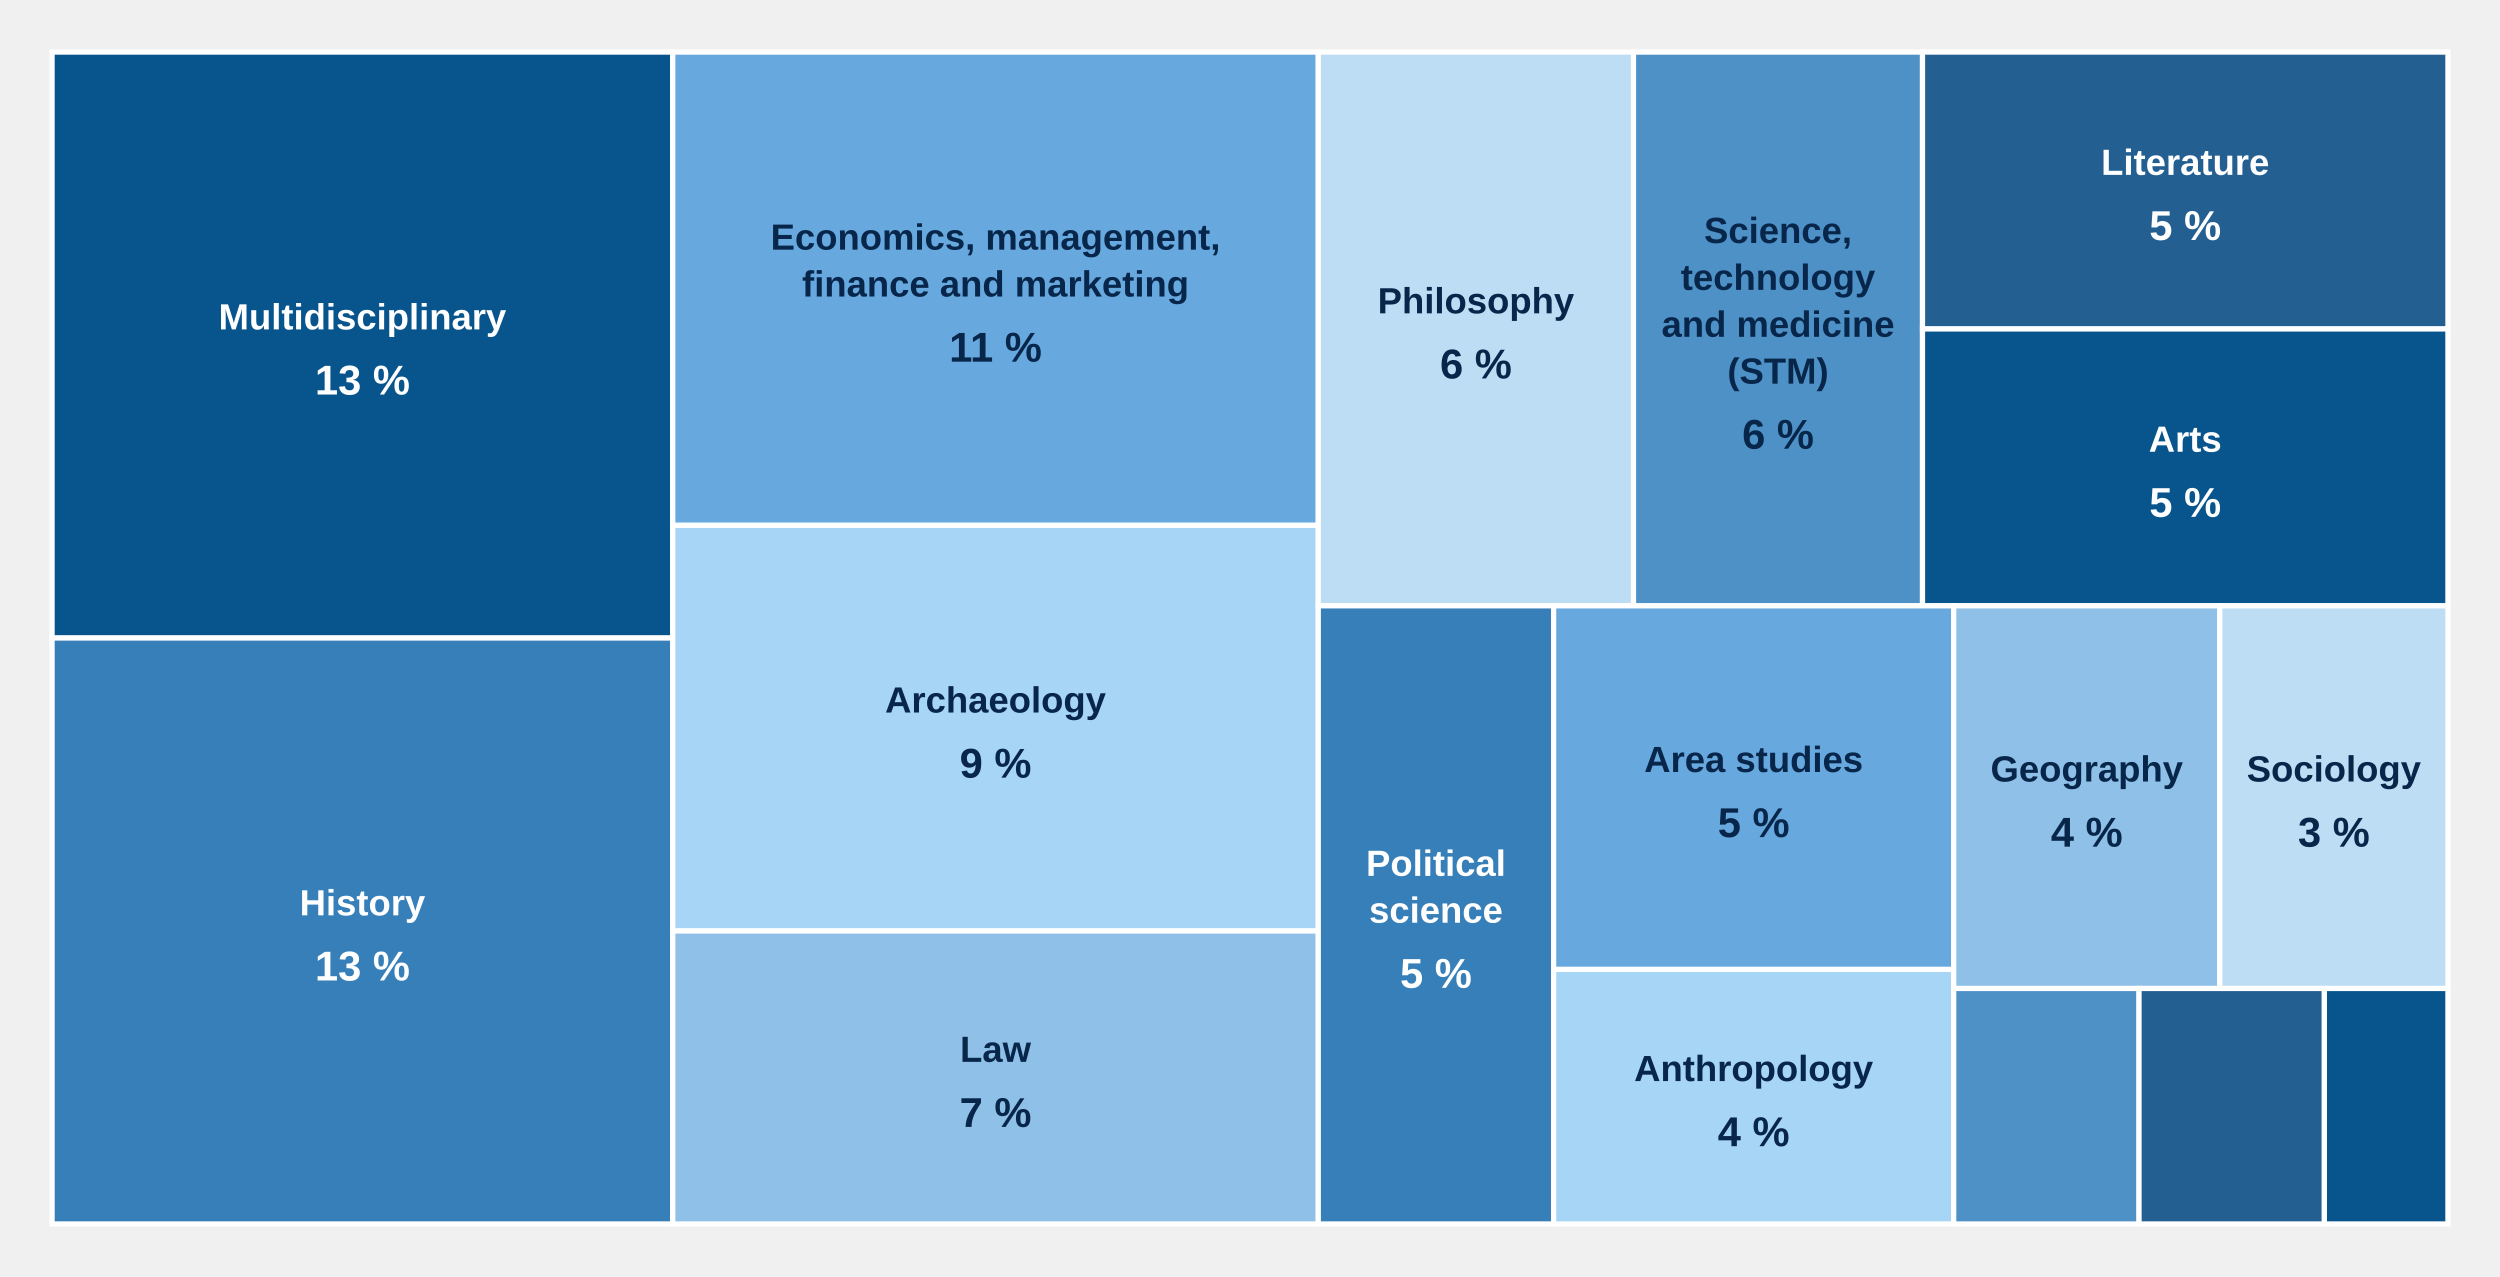
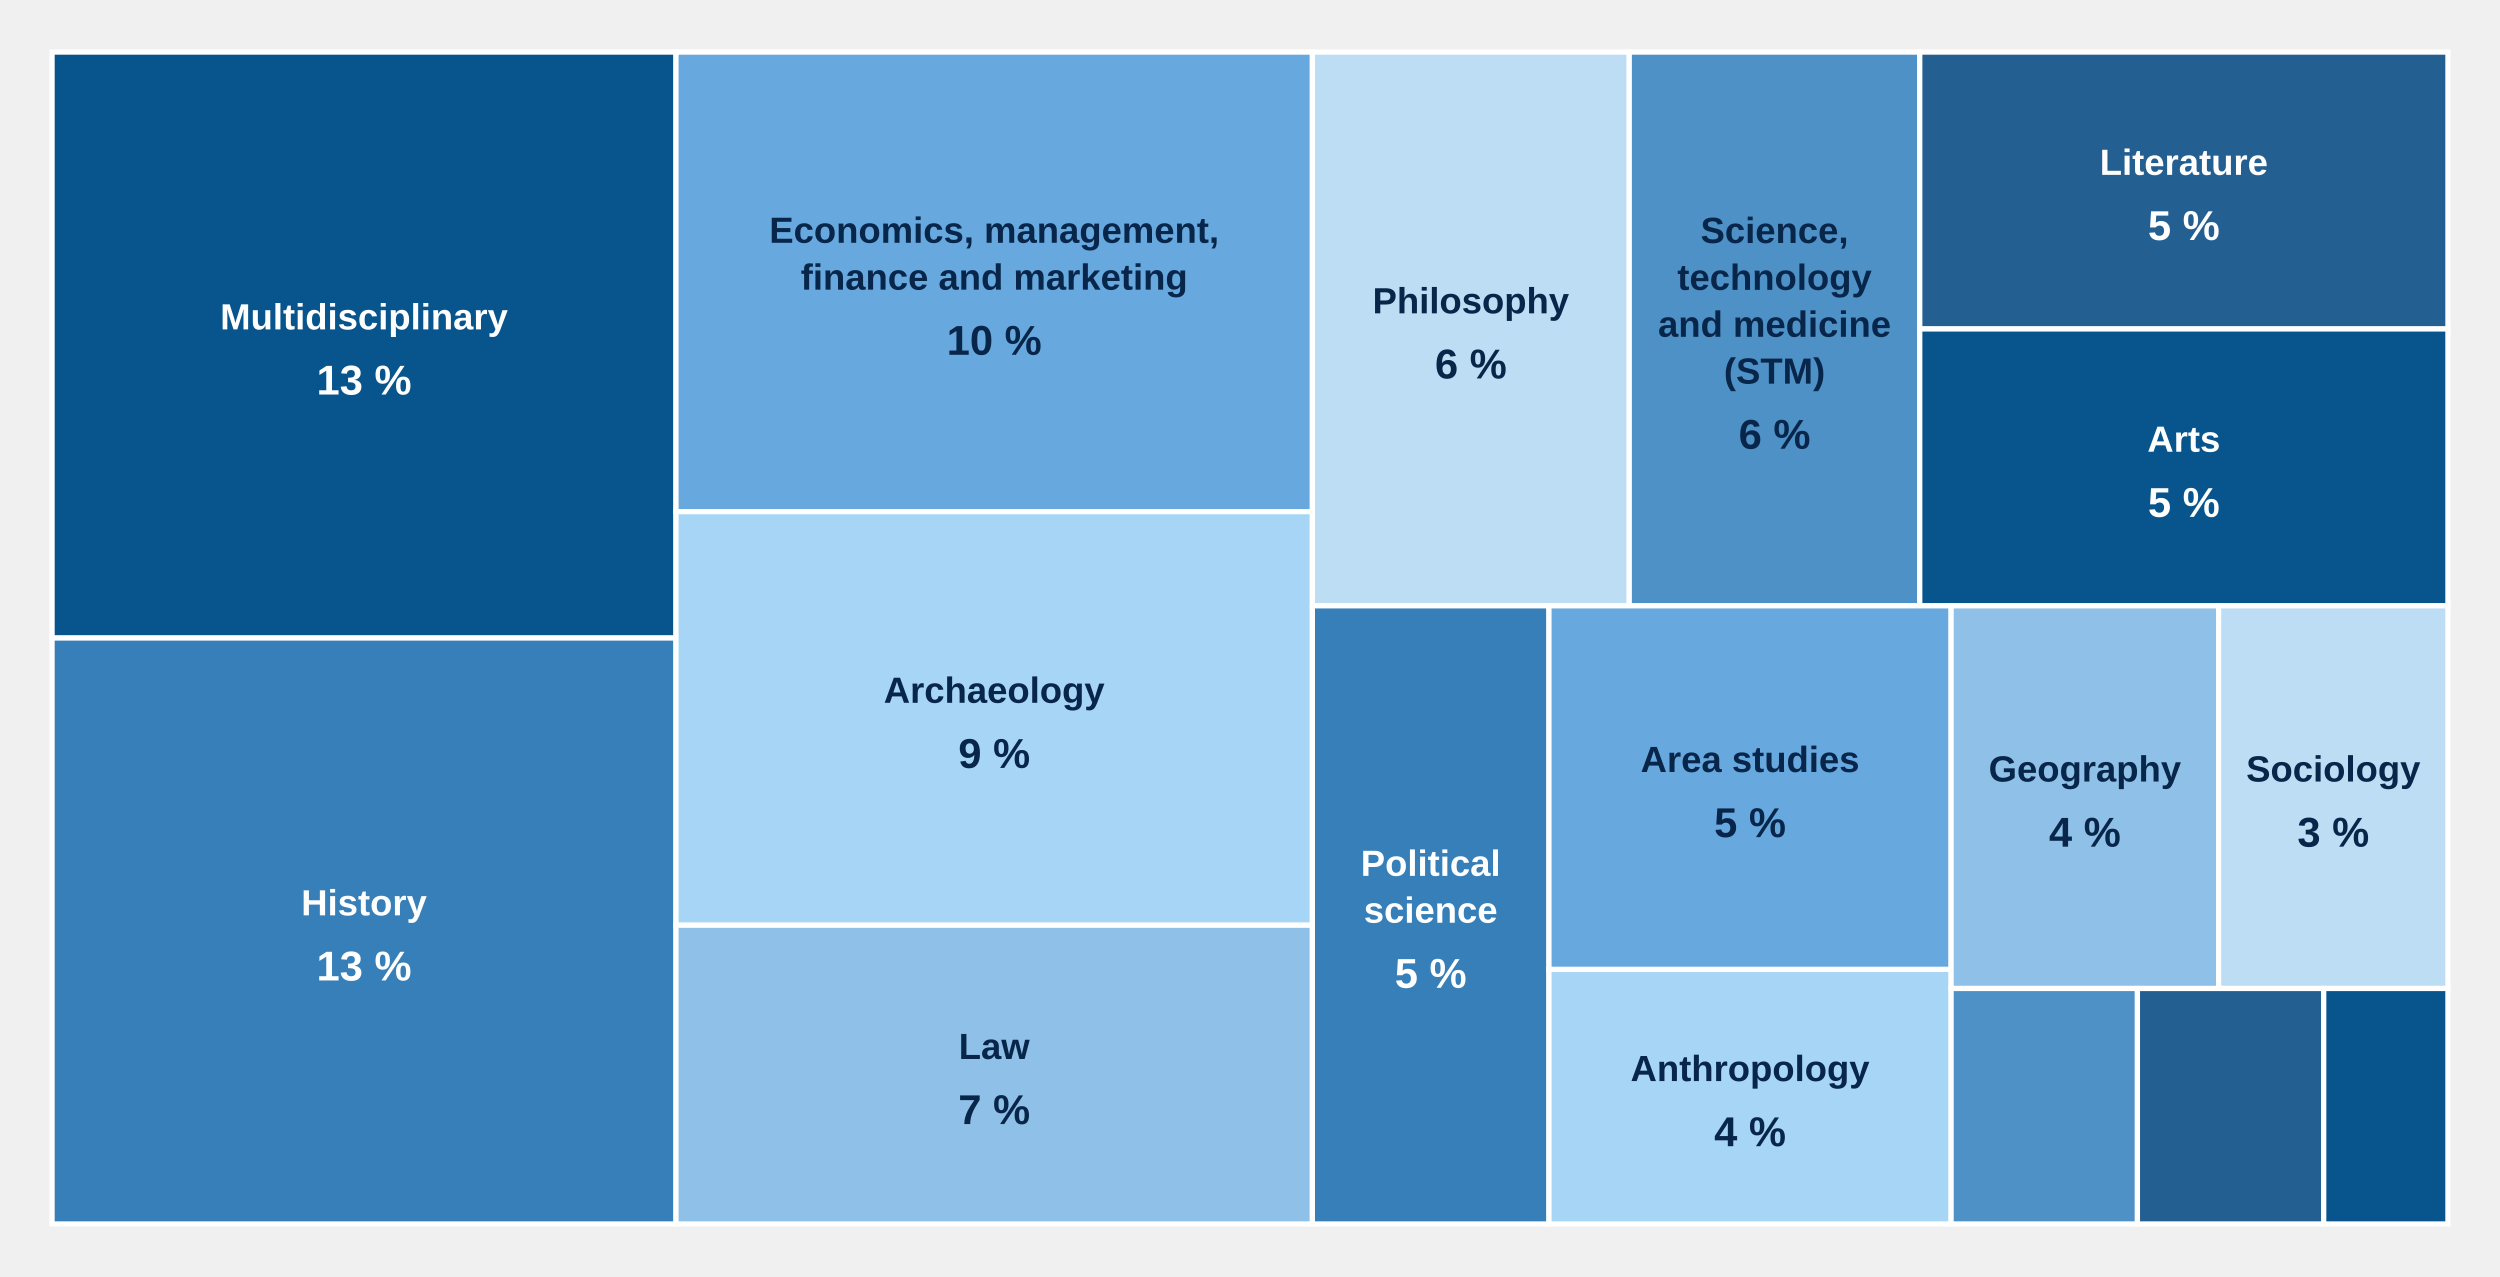
<svg xmlns="http://www.w3.org/2000/svg" aria-label="Journals by discipline" style="display:block;width:100%;max-width:960px;height:auto" viewBox="0 0 960 490">
  <g class="chart-tooltip-target" tabindex="0" role="button" aria-label="Multidisciplinary: 25 journals (13%)" data-tooltip-label="Multidisciplinary" data-tooltip-count="25" data-tooltip-percent="13">
-     <rect x="20.00" y="20.00" width="238.34" height="225.00" fill="#07558c" stroke="#fff" stroke-width="2" />
+     <rect x="20.00" y="20.00" width="239.58" height="225.00" fill="#07558c" stroke="#fff" stroke-width="2" />
    <g pointer-events="none">
-       <text x="139.17" y="126.50" text-anchor="middle" style="font:700 14px Arial;fill:#fff">Multidisciplinary</text>
-       <text x="139.17" y="151.50" text-anchor="middle" style="font:700 16px Arial;fill:#fff">13 %</text>
+       <text x="139.79" y="126.50" text-anchor="middle" style="font:700 14px Arial;fill:#fff">Multidisciplinary</text>
+       <text x="139.79" y="151.50" text-anchor="middle" style="font:700 16px Arial;fill:#fff">13 %</text>
    </g>
  </g>
  <g class="chart-tooltip-target" tabindex="0" role="button" aria-label="History: 25 journals (13%)" data-tooltip-label="History" data-tooltip-count="25" data-tooltip-percent="13">
-     <rect x="20.00" y="245.00" width="238.34" height="225.00" fill="#367fb8" stroke="#fff" stroke-width="2" />
+     <rect x="20.00" y="245.00" width="239.58" height="225.00" fill="#367fb8" stroke="#fff" stroke-width="2" />
    <g pointer-events="none">
-       <text x="139.17" y="351.50" text-anchor="middle" style="font:700 14px Arial;fill:#fff">History</text>
-       <text x="139.17" y="376.50" text-anchor="middle" style="font:700 16px Arial;fill:#fff">13 %</text>
+       <text x="139.79" y="351.50" text-anchor="middle" style="font:700 14px Arial;fill:#fff">History</text>
+       <text x="139.79" y="376.50" text-anchor="middle" style="font:700 16px Arial;fill:#fff">13 %</text>
    </g>
  </g>
-   <g class="chart-tooltip-target" tabindex="0" role="button" aria-label="Economics, management, finance and marketing: 21 journals (11%)" data-tooltip-label="Economics, management, finance and marketing" data-tooltip-count="21" data-tooltip-percent="11">
-     <rect x="258.34" y="20.00" width="247.88" height="181.73" fill="#67a9df" stroke="#fff" stroke-width="2" />
+   <g class="chart-tooltip-target" tabindex="0" role="button" aria-label="Economics, management, finance and marketing: 20 journals (10%)" data-tooltip-label="Economics, management, finance and marketing" data-tooltip-count="20" data-tooltip-percent="10">
+     <rect x="259.58" y="20.00" width="244.38" height="176.47" fill="#67a9df" stroke="#fff" stroke-width="2" />
    <g pointer-events="none">
-       <text x="382.28" y="95.87" text-anchor="middle" style="font:700 14px Arial;fill:#08264a">Economics, management,</text>
-       <text x="382.28" y="113.87" text-anchor="middle" style="font:700 14px Arial;fill:#08264a">finance and marketing</text>
-       <text x="382.28" y="138.87" text-anchor="middle" style="font:700 16px Arial;fill:#08264a">11 %</text>
+       <text x="381.77" y="93.24" text-anchor="middle" style="font:700 14px Arial;fill:#08264a">Economics, management,</text>
+       <text x="381.77" y="111.24" text-anchor="middle" style="font:700 14px Arial;fill:#08264a">finance and marketing</text>
+       <text x="381.77" y="136.24" text-anchor="middle" style="font:700 16px Arial;fill:#08264a">10 %</text>
    </g>
  </g>
  <g class="chart-tooltip-target" tabindex="0" role="button" aria-label="Archaeology: 18 journals (9%)" data-tooltip-label="Archaeology" data-tooltip-count="18" data-tooltip-percent="9">
-     <rect x="258.34" y="201.73" width="247.88" height="155.77" fill="#a7d5f5" stroke="#fff" stroke-width="2" />
+     <rect x="259.58" y="196.47" width="244.38" height="158.82" fill="#a7d5f5" stroke="#fff" stroke-width="2" />
    <g pointer-events="none">
-       <text x="382.28" y="273.62" text-anchor="middle" style="font:700 14px Arial;fill:#08264a">Archaeology</text>
-       <text x="382.28" y="298.62" text-anchor="middle" style="font:700 16px Arial;fill:#08264a">9 %</text>
+       <text x="381.77" y="269.88" text-anchor="middle" style="font:700 14px Arial;fill:#08264a">Archaeology</text>
+       <text x="381.77" y="294.88" text-anchor="middle" style="font:700 16px Arial;fill:#08264a">9 %</text>
    </g>
  </g>
  <g class="chart-tooltip-target" tabindex="0" role="button" aria-label="Law: 13 journals (7%)" data-tooltip-label="Law" data-tooltip-count="13" data-tooltip-percent="7">
-     <rect x="258.34" y="357.50" width="247.88" height="112.50" fill="#8fc1e8" stroke="#fff" stroke-width="2" />
+     <rect x="259.58" y="355.29" width="244.38" height="114.71" fill="#8fc1e8" stroke="#fff" stroke-width="2" />
    <g pointer-events="none">
-       <text x="382.28" y="407.75" text-anchor="middle" style="font:700 14px Arial;fill:#08264a">Law</text>
-       <text x="382.28" y="432.75" text-anchor="middle" style="font:700 16px Arial;fill:#08264a">7 %</text>
+       <text x="381.77" y="406.65" text-anchor="middle" style="font:700 14px Arial;fill:#08264a">Law</text>
+       <text x="381.77" y="431.65" text-anchor="middle" style="font:700 16px Arial;fill:#08264a">7 %</text>
    </g>
  </g>
  <g class="chart-tooltip-target" tabindex="0" role="button" aria-label="Philosophy: 12 journals (6%)" data-tooltip-label="Philosophy" data-tooltip-count="12" data-tooltip-percent="6">
-     <rect x="506.22" y="20.00" width="121.06" height="212.64" fill="#bdddf4" stroke="#fff" stroke-width="2" />
+     <rect x="503.96" y="20.00" width="121.69" height="212.64" fill="#bdddf4" stroke="#fff" stroke-width="2" />
    <g pointer-events="none">
-       <text x="566.75" y="120.32" text-anchor="middle" style="font:700 14px Arial;fill:#08264a">Philosophy</text>
-       <text x="566.75" y="145.32" text-anchor="middle" style="font:700 16px Arial;fill:#08264a">6 %</text>
+       <text x="564.80" y="120.32" text-anchor="middle" style="font:700 14px Arial;fill:#08264a">Philosophy</text>
+       <text x="564.80" y="145.32" text-anchor="middle" style="font:700 16px Arial;fill:#08264a">6 %</text>
    </g>
  </g>
  <g class="chart-tooltip-target" tabindex="0" role="button" aria-label="Science, technology and medicine (STM): 11 journals (6%)" data-tooltip-label="Science, technology and medicine (STM)" data-tooltip-count="11" data-tooltip-percent="6">
-     <rect x="627.27" y="20.00" width="110.97" height="212.64" fill="#4d91c7" stroke="#fff" stroke-width="2" />
+     <rect x="625.64" y="20.00" width="111.55" height="212.64" fill="#4d91c7" stroke="#fff" stroke-width="2" />
    <g pointer-events="none">
-       <text x="682.76" y="93.32" text-anchor="middle" style="font:700 14px Arial;fill:#08264a">Science,</text>
-       <text x="682.76" y="111.32" text-anchor="middle" style="font:700 14px Arial;fill:#08264a">technology</text>
-       <text x="682.76" y="129.32" text-anchor="middle" style="font:700 14px Arial;fill:#08264a">and medicine</text>
-       <text x="682.76" y="147.32" text-anchor="middle" style="font:700 14px Arial;fill:#08264a">(STM)</text>
-       <text x="682.76" y="172.32" text-anchor="middle" style="font:700 16px Arial;fill:#08264a">6 %</text>
+       <text x="681.42" y="93.32" text-anchor="middle" style="font:700 14px Arial;fill:#08264a">Science,</text>
+       <text x="681.42" y="111.32" text-anchor="middle" style="font:700 14px Arial;fill:#08264a">technology</text>
+       <text x="681.42" y="129.32" text-anchor="middle" style="font:700 14px Arial;fill:#08264a">and medicine</text>
+       <text x="681.42" y="147.32" text-anchor="middle" style="font:700 14px Arial;fill:#08264a">(STM)</text>
+       <text x="681.42" y="172.32" text-anchor="middle" style="font:700 16px Arial;fill:#08264a">6 %</text>
    </g>
  </g>
  <g class="chart-tooltip-target" tabindex="0" role="button" aria-label="Literature: 10 journals (5%)" data-tooltip-label="Literature" data-tooltip-count="10" data-tooltip-percent="5">
-     <rect x="738.24" y="20.00" width="201.76" height="106.32" fill="#245f92" stroke="#fff" stroke-width="2" />
+     <rect x="737.19" y="20.00" width="202.81" height="106.32" fill="#245f92" stroke="#fff" stroke-width="2" />
    <g pointer-events="none">
-       <text x="839.12" y="67.16" text-anchor="middle" style="font:700 14px Arial;fill:#fff">Literature</text>
-       <text x="839.12" y="92.16" text-anchor="middle" style="font:700 16px Arial;fill:#fff">5 %</text>
+       <text x="838.59" y="67.16" text-anchor="middle" style="font:700 14px Arial;fill:#fff">Literature</text>
+       <text x="838.59" y="92.16" text-anchor="middle" style="font:700 16px Arial;fill:#fff">5 %</text>
    </g>
  </g>
  <g class="chart-tooltip-target" tabindex="0" role="button" aria-label="Arts: 10 journals (5%)" data-tooltip-label="Arts" data-tooltip-count="10" data-tooltip-percent="5">
-     <rect x="738.24" y="126.32" width="201.76" height="106.32" fill="#07558c" stroke="#fff" stroke-width="2" />
+     <rect x="737.19" y="126.32" width="202.81" height="106.32" fill="#07558c" stroke="#fff" stroke-width="2" />
    <g pointer-events="none">
-       <text x="839.12" y="173.48" text-anchor="middle" style="font:700 14px Arial;fill:#fff">Arts</text>
-       <text x="839.12" y="198.48" text-anchor="middle" style="font:700 16px Arial;fill:#fff">5 %</text>
+       <text x="838.59" y="173.48" text-anchor="middle" style="font:700 14px Arial;fill:#fff">Arts</text>
+       <text x="838.59" y="198.48" text-anchor="middle" style="font:700 16px Arial;fill:#fff">5 %</text>
    </g>
  </g>
  <g class="chart-tooltip-target" tabindex="0" role="button" aria-label="Political science: 10 journals (5%)" data-tooltip-label="Political science" data-tooltip-count="10" data-tooltip-percent="5">
-     <rect x="506.22" y="232.64" width="90.37" height="237.36" fill="#367fb8" stroke="#fff" stroke-width="2" />
+     <rect x="503.96" y="232.64" width="90.84" height="237.36" fill="#367fb8" stroke="#fff" stroke-width="2" />
    <g pointer-events="none">
-       <text x="551.40" y="336.32" text-anchor="middle" style="font:700 14px Arial;fill:#fff">Political</text>
-       <text x="551.40" y="354.32" text-anchor="middle" style="font:700 14px Arial;fill:#fff">science</text>
-       <text x="551.40" y="379.32" text-anchor="middle" style="font:700 16px Arial;fill:#fff">5 %</text>
+       <text x="549.38" y="336.32" text-anchor="middle" style="font:700 14px Arial;fill:#fff">Political</text>
+       <text x="549.38" y="354.32" text-anchor="middle" style="font:700 14px Arial;fill:#fff">science</text>
+       <text x="549.38" y="379.32" text-anchor="middle" style="font:700 16px Arial;fill:#fff">5 %</text>
    </g>
  </g>
  <g class="chart-tooltip-target" tabindex="0" role="button" aria-label="Area studies: 10 journals (5%)" data-tooltip-label="Area studies" data-tooltip-count="10" data-tooltip-percent="5">
-     <rect x="596.59" y="232.64" width="153.63" height="139.63" fill="#67a9df" stroke="#fff" stroke-width="2" />
+     <rect x="594.80" y="232.64" width="154.43" height="139.63" fill="#67a9df" stroke="#fff" stroke-width="2" />
    <g pointer-events="none">
-       <text x="673.40" y="296.45" text-anchor="middle" style="font:700 14px Arial;fill:#08264a">Area studies</text>
-       <text x="673.40" y="321.45" text-anchor="middle" style="font:700 16px Arial;fill:#08264a">5 %</text>
+       <text x="672.02" y="296.45" text-anchor="middle" style="font:700 14px Arial;fill:#08264a">Area studies</text>
+       <text x="672.02" y="321.45" text-anchor="middle" style="font:700 16px Arial;fill:#08264a">5 %</text>
    </g>
  </g>
  <g class="chart-tooltip-target" tabindex="0" role="button" aria-label="Anthropology: 7 journals (4%)" data-tooltip-label="Anthropology" data-tooltip-count="7" data-tooltip-percent="4">
-     <rect x="596.59" y="372.26" width="153.63" height="97.74" fill="#a7d5f5" stroke="#fff" stroke-width="2" />
+     <rect x="594.80" y="372.26" width="154.43" height="97.74" fill="#a7d5f5" stroke="#fff" stroke-width="2" />
    <g pointer-events="none">
-       <text x="673.40" y="415.13" text-anchor="middle" style="font:700 14px Arial;fill:#08264a">Anthropology</text>
-       <text x="673.40" y="440.13" text-anchor="middle" style="font:700 16px Arial;fill:#08264a">4 %</text>
+       <text x="672.02" y="415.13" text-anchor="middle" style="font:700 14px Arial;fill:#08264a">Anthropology</text>
+       <text x="672.02" y="440.13" text-anchor="middle" style="font:700 16px Arial;fill:#08264a">4 %</text>
    </g>
  </g>
  <g class="chart-tooltip-target" tabindex="0" role="button" aria-label="Geography: 7 journals (4%)" data-tooltip-label="Geography" data-tooltip-count="7" data-tooltip-percent="4">
-     <rect x="750.22" y="232.64" width="102.19" height="146.94" fill="#8fc1e8" stroke="#fff" stroke-width="2" />
+     <rect x="749.23" y="232.64" width="102.72" height="146.94" fill="#8fc1e8" stroke="#fff" stroke-width="2" />
    <g pointer-events="none">
-       <text x="801.31" y="300.11" text-anchor="middle" style="font:700 14px Arial;fill:#08264a">Geography</text>
-       <text x="801.31" y="325.11" text-anchor="middle" style="font:700 16px Arial;fill:#08264a">4 %</text>
+       <text x="800.59" y="300.11" text-anchor="middle" style="font:700 14px Arial;fill:#08264a">Geography</text>
+       <text x="800.59" y="325.11" text-anchor="middle" style="font:700 16px Arial;fill:#08264a">4 %</text>
    </g>
  </g>
  <g class="chart-tooltip-target" tabindex="0" role="button" aria-label="Sociology: 6 journals (3%)" data-tooltip-label="Sociology" data-tooltip-count="6" data-tooltip-percent="3">
-     <rect x="852.41" y="232.64" width="87.59" height="146.94" fill="#bdddf4" stroke="#fff" stroke-width="2" />
+     <rect x="851.95" y="232.64" width="88.05" height="146.94" fill="#bdddf4" stroke="#fff" stroke-width="2" />
    <g pointer-events="none">
-       <text x="896.20" y="300.11" text-anchor="middle" style="font:700 14px Arial;fill:#08264a">Sociology</text>
-       <text x="896.20" y="325.11" text-anchor="middle" style="font:700 16px Arial;fill:#08264a">3 %</text>
+       <text x="895.98" y="300.11" text-anchor="middle" style="font:700 14px Arial;fill:#08264a">Sociology</text>
+       <text x="895.98" y="325.11" text-anchor="middle" style="font:700 16px Arial;fill:#08264a">3 %</text>
    </g>
  </g>
  <g class="chart-tooltip-target" tabindex="0" role="button" aria-label="Information and communication studies: 3 journals (2%)" data-tooltip-label="Information and communication studies" data-tooltip-count="3" data-tooltip-percent="2">
-     <rect x="750.22" y="379.58" width="71.17" height="90.42" fill="#4d91c7" stroke="#fff" stroke-width="2" />
+     <rect x="749.23" y="379.58" width="71.54" height="90.42" fill="#4d91c7" stroke="#fff" stroke-width="2" />
  </g>
-   <g class="chart-tooltip-target" tabindex="0" role="button" aria-label="Psychology: 3 journals (1%)" data-tooltip-label="Psychology" data-tooltip-count="3" data-tooltip-percent="1">
-     <rect x="821.39" y="379.58" width="71.17" height="90.42" fill="#245f92" stroke="#fff" stroke-width="2" />
+   <g class="chart-tooltip-target" tabindex="0" role="button" aria-label="Psychology: 3 journals (2%)" data-tooltip-label="Psychology" data-tooltip-count="3" data-tooltip-percent="2">
+     <rect x="820.77" y="379.58" width="71.54" height="90.42" fill="#245f92" stroke="#fff" stroke-width="2" />
  </g>
  <g class="chart-tooltip-target" tabindex="0" role="button" aria-label="Linguistics: 2 journals (1%)" data-tooltip-label="Linguistics" data-tooltip-count="2" data-tooltip-percent="1">
-     <rect x="892.56" y="379.58" width="47.44" height="90.42" fill="#07558c" stroke="#fff" stroke-width="2" />
+     <rect x="892.31" y="379.58" width="47.69" height="90.42" fill="#07558c" stroke="#fff" stroke-width="2" />
  </g>
</svg>
